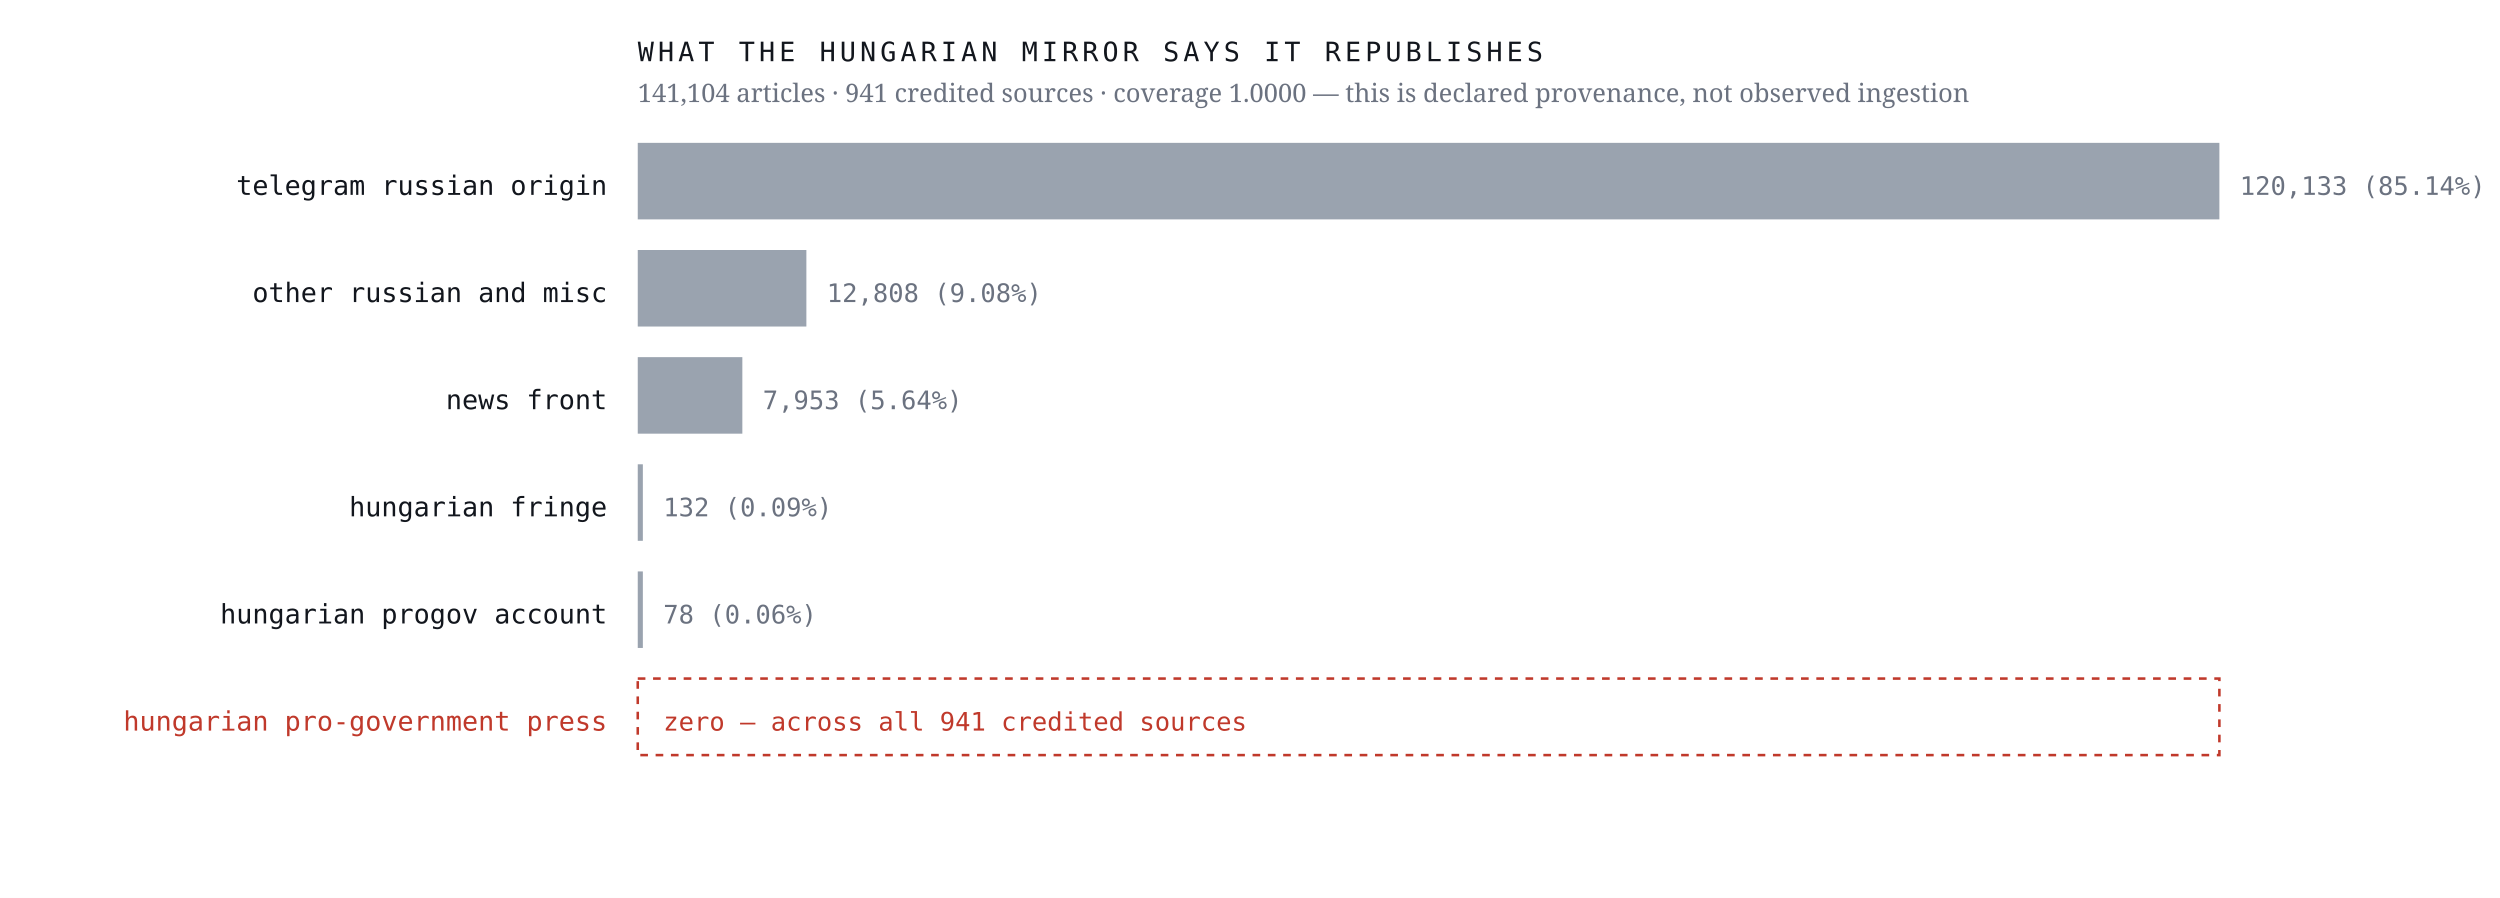
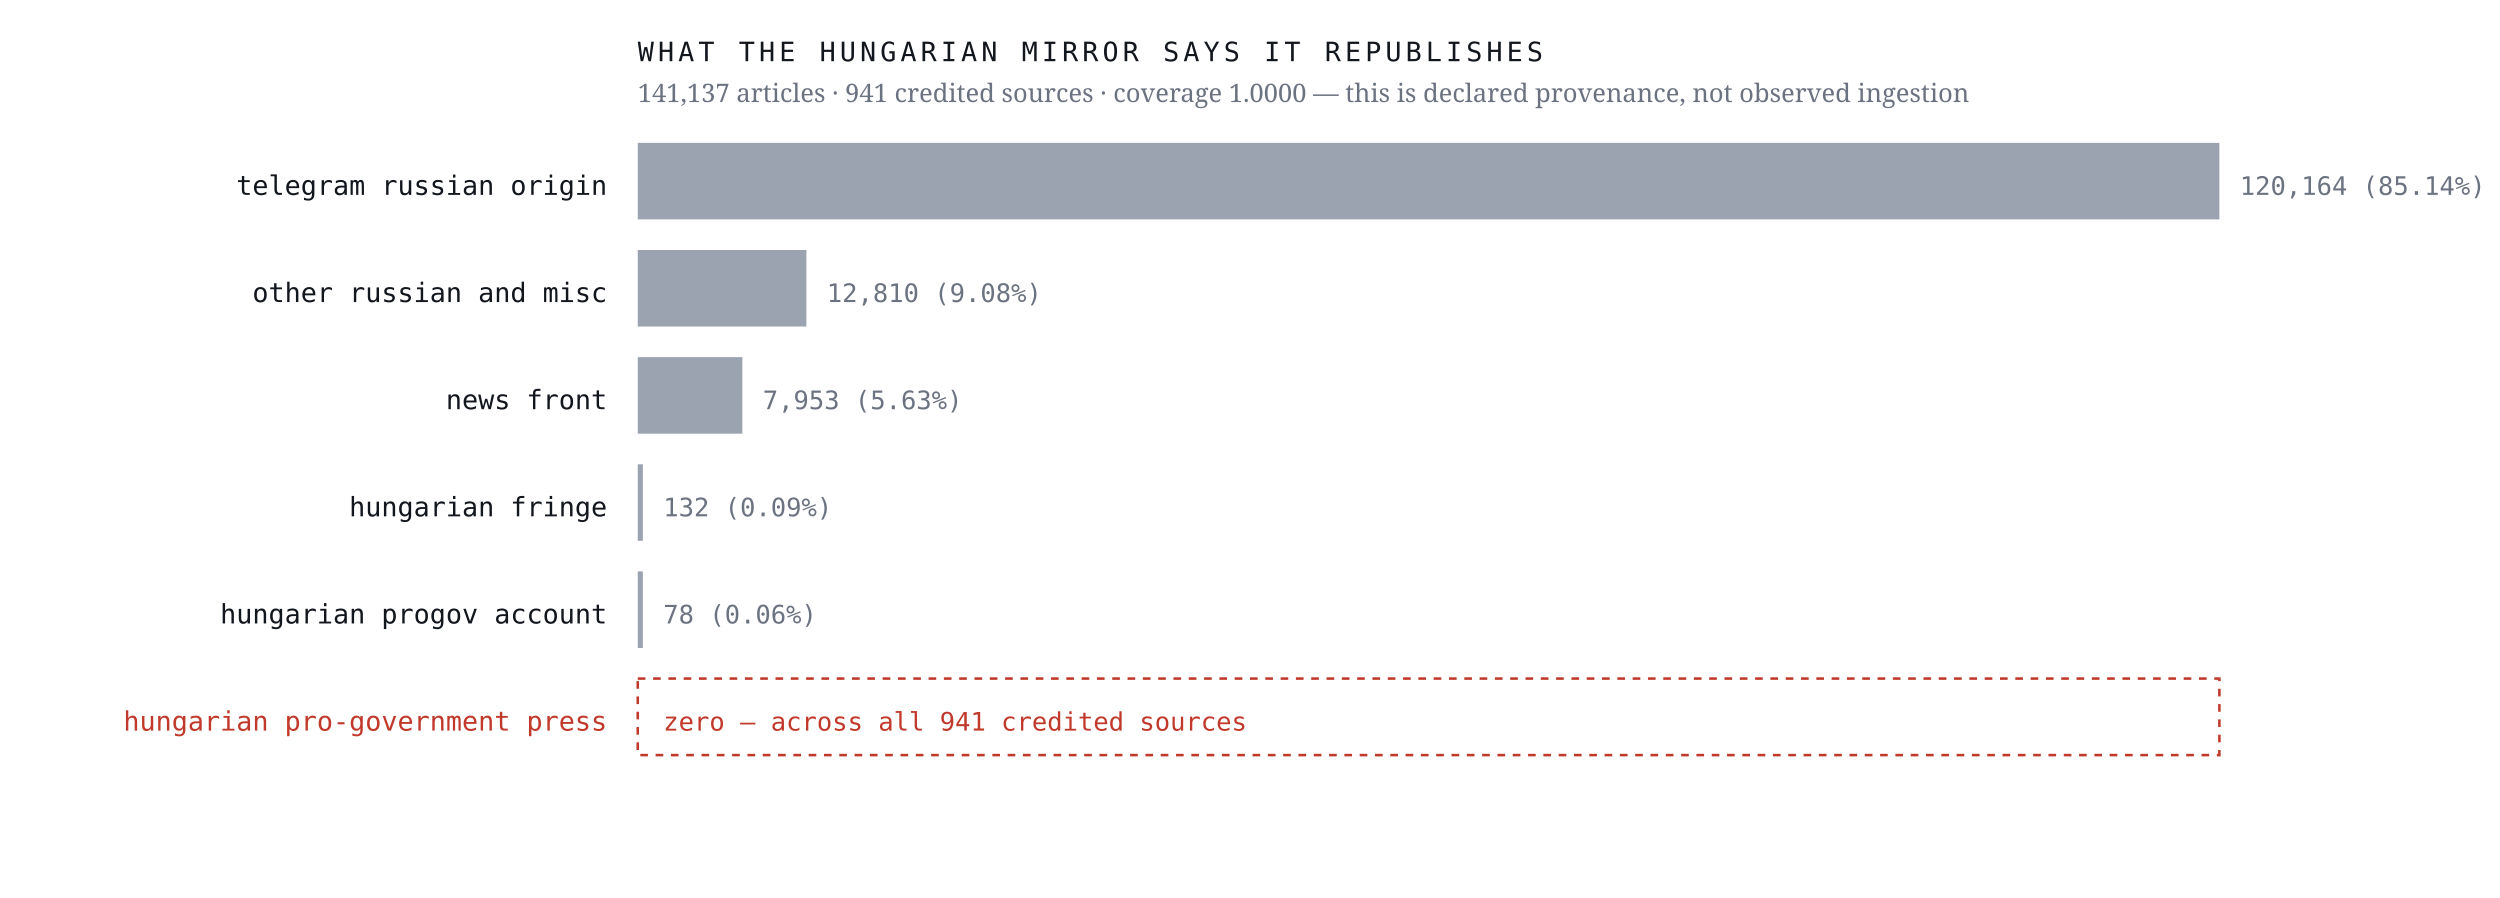
<svg xmlns="http://www.w3.org/2000/svg" viewBox="0 0 980 352" width="980" height="352" role="img" aria-label="Sources the Hungarian mirror credits, by article count, with an explicit zero row for the Hungarian pro-government press">
  <rect width="980" height="352" fill="#ffffff" />
  <text x="238.0" y="76.4" font-family="ui-monospace,'IBM Plex Mono',Menlo,monospace" font-size="10.5" font-weight="400" letter-spacing="0" fill="#12161d" text-anchor="end">telegram russian origin</text>
  <rect x="250" y="56" width="620.0" height="30" fill="#9aa3af" />
-   <text x="878.0" y="76.4" font-family="ui-monospace,'IBM Plex Mono',Menlo,monospace" font-size="10" font-weight="400" letter-spacing="0" fill="#6b7280" text-anchor="start">120,133  (85.14%)</text>
+   <text x="878.0" y="76.4" font-family="ui-monospace,'IBM Plex Mono',Menlo,monospace" font-size="10" font-weight="400" letter-spacing="0" fill="#6b7280" text-anchor="start">120,164  (85.14%)</text>
  <text x="238.0" y="118.4" font-family="ui-monospace,'IBM Plex Mono',Menlo,monospace" font-size="10.5" font-weight="400" letter-spacing="0" fill="#12161d" text-anchor="end">other russian and misc</text>
  <rect x="250" y="98" width="66.1" height="30" fill="#9aa3af" />
-   <text x="324.1" y="118.4" font-family="ui-monospace,'IBM Plex Mono',Menlo,monospace" font-size="10" font-weight="400" letter-spacing="0" fill="#6b7280" text-anchor="start">12,808  (9.08%)</text>
+   <text x="324.1" y="118.4" font-family="ui-monospace,'IBM Plex Mono',Menlo,monospace" font-size="10" font-weight="400" letter-spacing="0" fill="#6b7280" text-anchor="start">12,810  (9.08%)</text>
  <text x="238.0" y="160.4" font-family="ui-monospace,'IBM Plex Mono',Menlo,monospace" font-size="10.5" font-weight="400" letter-spacing="0" fill="#12161d" text-anchor="end">news front</text>
  <rect x="250" y="140" width="41.0" height="30" fill="#9aa3af" />
-   <text x="299.0" y="160.4" font-family="ui-monospace,'IBM Plex Mono',Menlo,monospace" font-size="10" font-weight="400" letter-spacing="0" fill="#6b7280" text-anchor="start">7,953  (5.64%)</text>
+   <text x="299.0" y="160.4" font-family="ui-monospace,'IBM Plex Mono',Menlo,monospace" font-size="10" font-weight="400" letter-spacing="0" fill="#6b7280" text-anchor="start">7,953  (5.63%)</text>
  <text x="238.0" y="202.4" font-family="ui-monospace,'IBM Plex Mono',Menlo,monospace" font-size="10.5" font-weight="400" letter-spacing="0" fill="#12161d" text-anchor="end">hungarian fringe</text>
  <rect x="250" y="182" width="2.0" height="30" fill="#9aa3af" />
  <text x="260.0" y="202.4" font-family="ui-monospace,'IBM Plex Mono',Menlo,monospace" font-size="10" font-weight="400" letter-spacing="0" fill="#6b7280" text-anchor="start">132  (0.09%)</text>
  <text x="238.0" y="244.4" font-family="ui-monospace,'IBM Plex Mono',Menlo,monospace" font-size="10.5" font-weight="400" letter-spacing="0" fill="#12161d" text-anchor="end">hungarian progov account</text>
  <rect x="250" y="224" width="2.0" height="30" fill="#9aa3af" />
  <text x="260.0" y="244.4" font-family="ui-monospace,'IBM Plex Mono',Menlo,monospace" font-size="10" font-weight="400" letter-spacing="0" fill="#6b7280" text-anchor="start">78  (0.06%)</text>
  <text x="238.0" y="286.4" font-family="ui-monospace,'IBM Plex Mono',Menlo,monospace" font-size="10.5" font-weight="500" letter-spacing="0" fill="#c0392b" text-anchor="end">hungarian pro-government press</text>
  <rect x="250" y="266" width="620" height="30" fill="none" stroke="#c0392b" stroke-width="1" stroke-dasharray="3 3" />
  <text x="260.0" y="286.4" font-family="ui-monospace,'IBM Plex Mono',Menlo,monospace" font-size="10" font-weight="500" letter-spacing="0" fill="#c0392b" text-anchor="start">zero — across all 941 credited sources</text>
  <text x="250.0" y="24.0" font-family="ui-monospace,'IBM Plex Mono',Menlo,monospace" font-size="10.5" font-weight="400" letter-spacing="1.6" fill="#12161d" text-anchor="start">WHAT THE HUNGARIAN MIRROR SAYS IT REPUBLISHES</text>
-   <text x="250.0" y="40.0" font-family="'Newsreader',Georgia,serif" font-size="10" font-weight="400" letter-spacing="0" fill="#6b7280" text-anchor="start">141,104 articles · 941 credited sources · coverage 1.0000 — this is declared provenance, not observed ingestion</text>
+   <text x="250.0" y="40.0" font-family="'Newsreader',Georgia,serif" font-size="10" font-weight="400" letter-spacing="0" fill="#6b7280" text-anchor="start">141,137 articles · 941 credited sources · coverage 1.0000 — this is declared provenance, not observed ingestion</text>
</svg>
